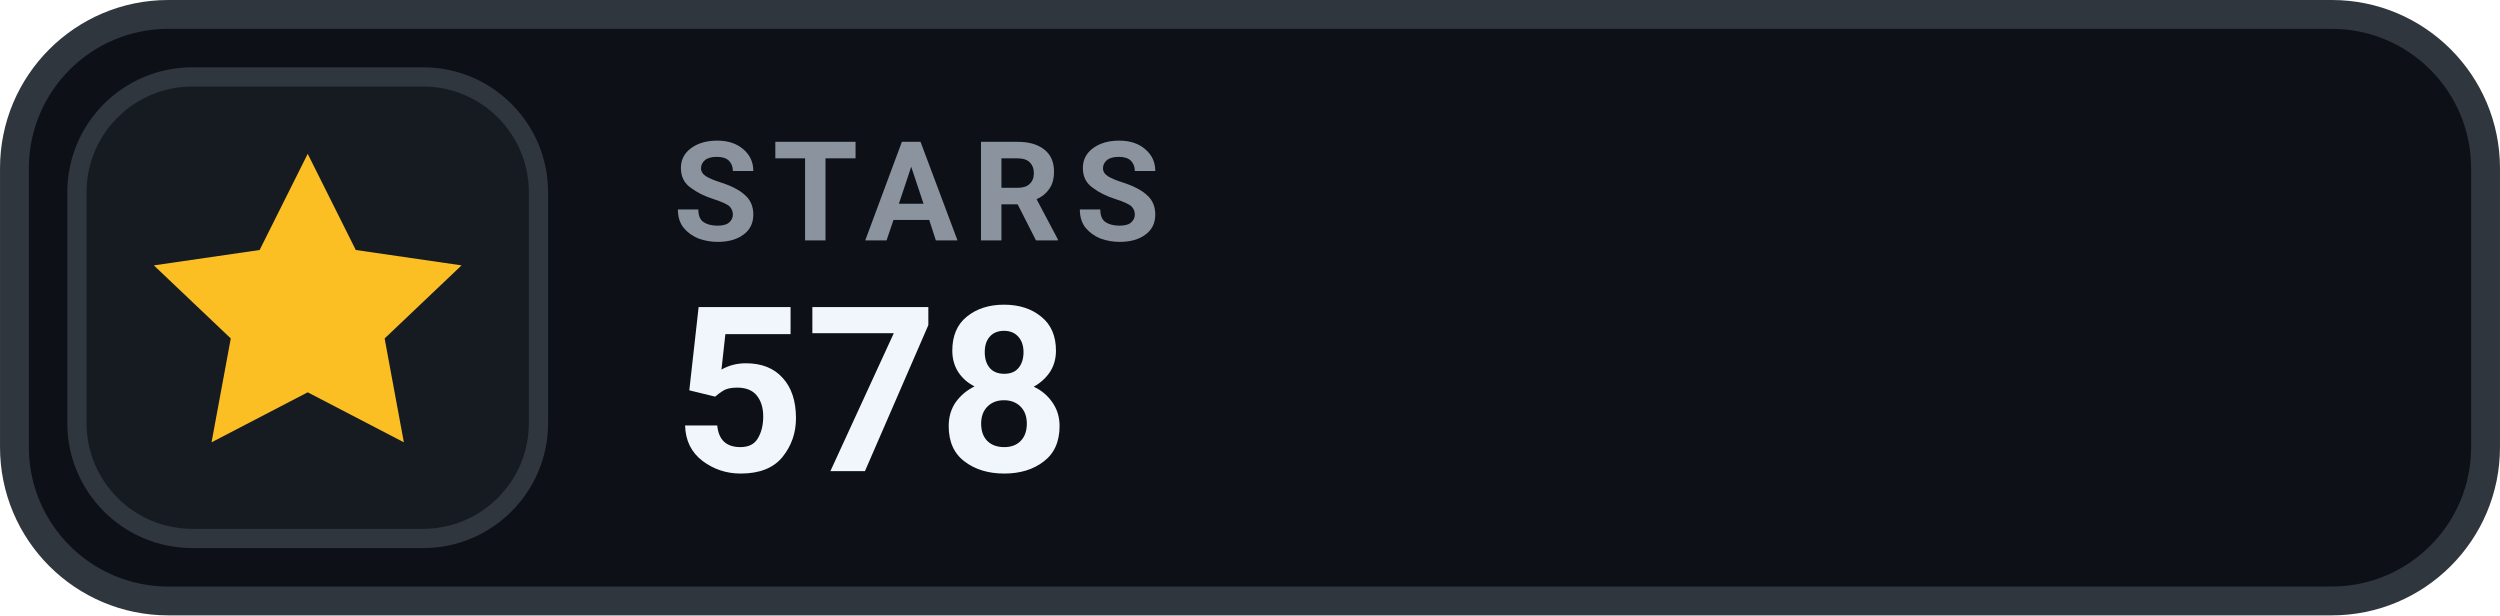
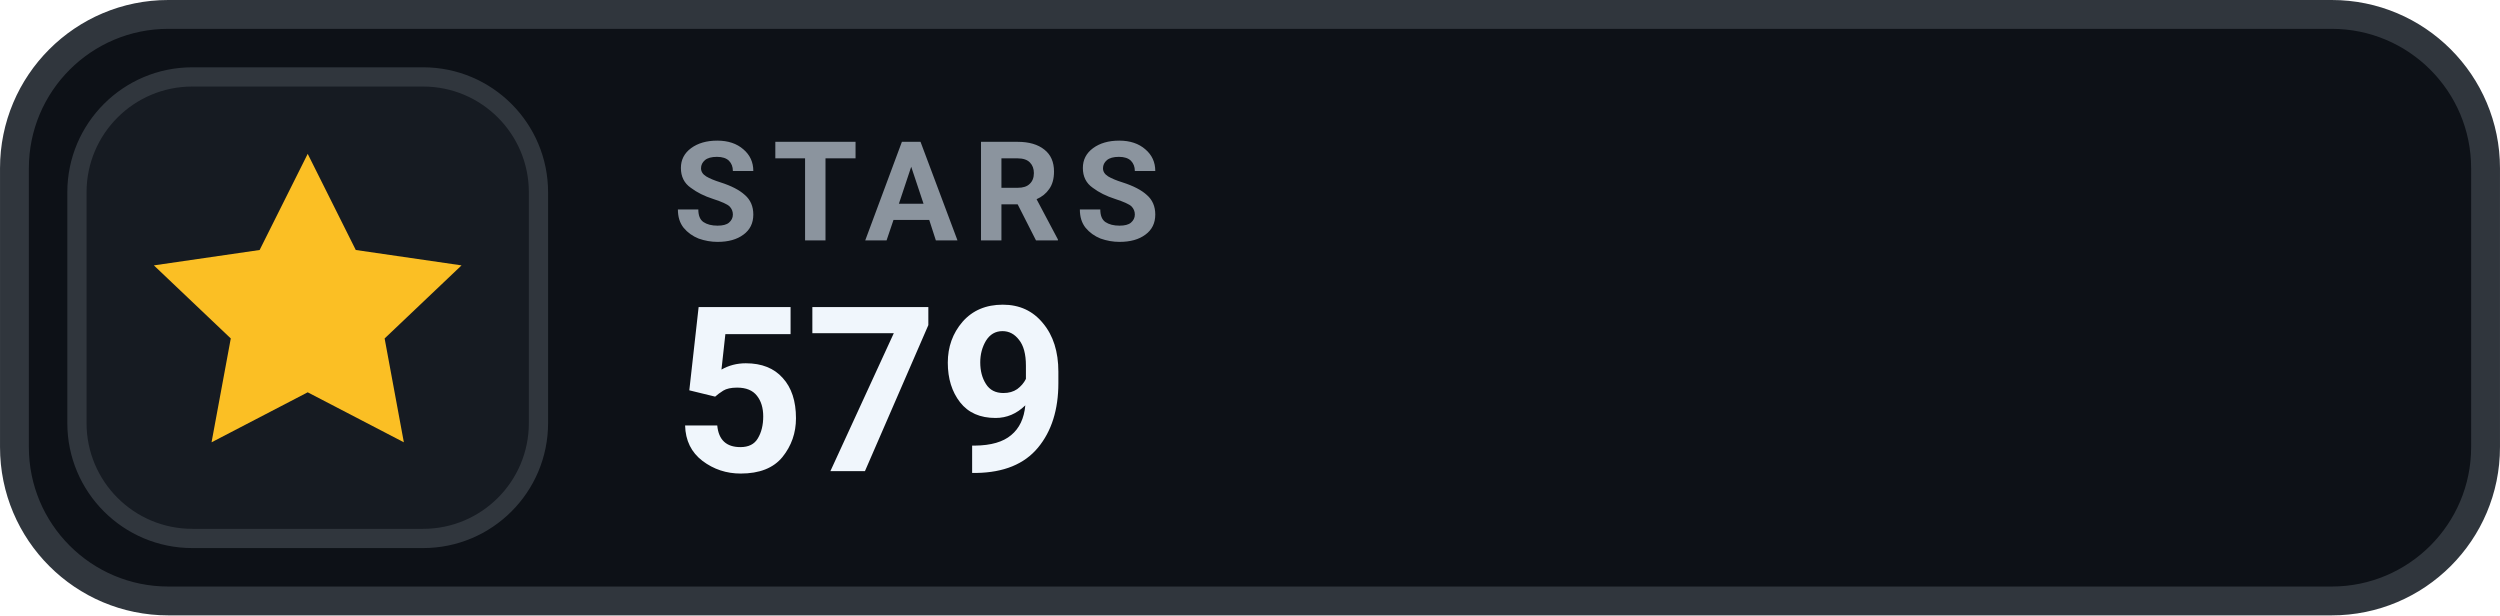
- <svg xmlns="http://www.w3.org/2000/svg" width="126" height="31.015" viewBox="0 0 130 32" role="img" aria-label="STARS 578">
+ <svg xmlns="http://www.w3.org/2000/svg" width="126" height="31.015" viewBox="0 0 130 32" role="img" aria-label="STARS 579">
  <rect x=".75" y=".75" width="128.5" height="30.5" rx="8" fill="#0D1117" stroke="#30363D" stroke-width="1.5" />
  <rect x="4" y="4" width="24" height="24" rx="6" fill="#161B22" stroke="#30363D" stroke-width="1" />
  <g transform="translate(16 16)" style="color:#FBBF24;">
    <path d="M0 -8 l2.5 5 5.5 .8 -4 3.8 1 5.4 -5 -2.6 -5 2.6 1 -5.4 -4 -3.8 5.5 -.8 Z" fill="currentColor" />
  </g>
  <text x="35" y="12.5" fill="#8B949E" font-family="-apple-system,BlinkMacSystemFont,'Segoe UI',Roboto,Helvetica,Arial,sans-serif" font-size="7.2" font-weight="700" letter-spacing=".75">STARS</text>
-   <text x="35" y="24.5" fill="#F0F6FC" font-family="-apple-system,BlinkMacSystemFont,'Segoe UI',Roboto,Helvetica,Arial,sans-serif" font-size="12" font-weight="700">578</text>
+   <text x="35" y="24.5" fill="#F0F6FC" font-family="-apple-system,BlinkMacSystemFont,'Segoe UI',Roboto,Helvetica,Arial,sans-serif" font-size="12" font-weight="700">579</text>
</svg>
